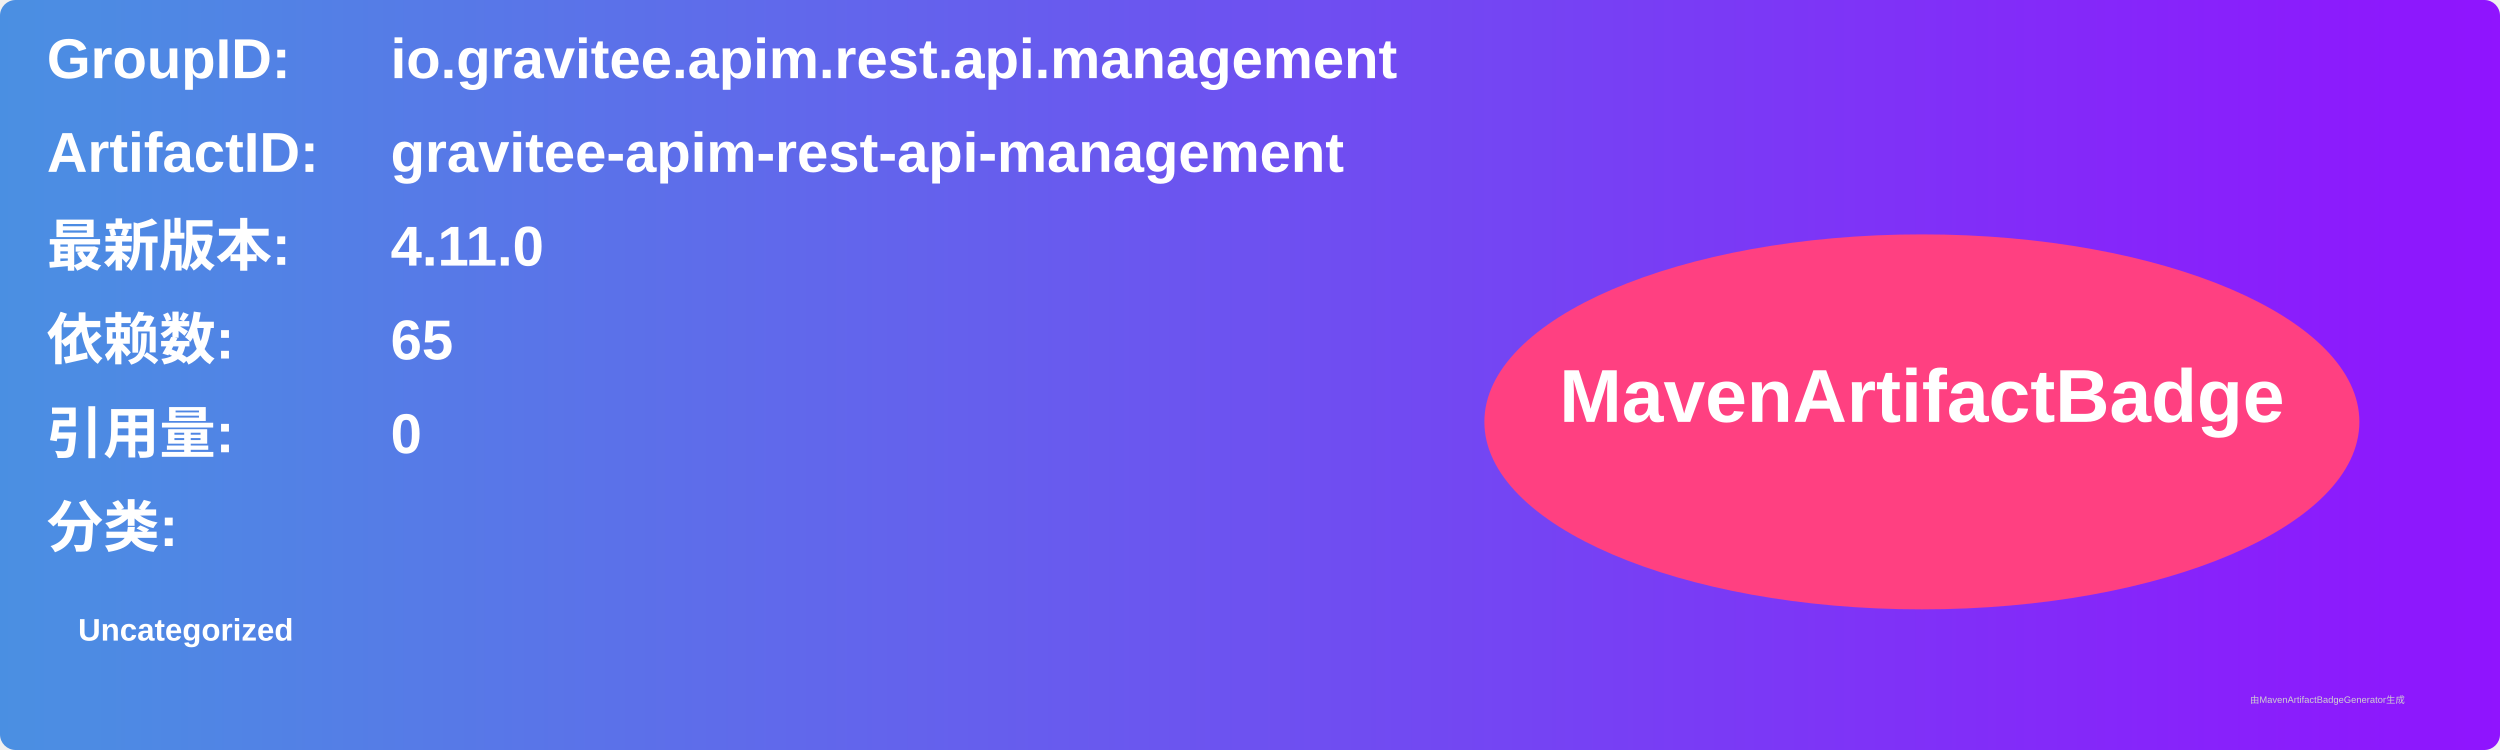
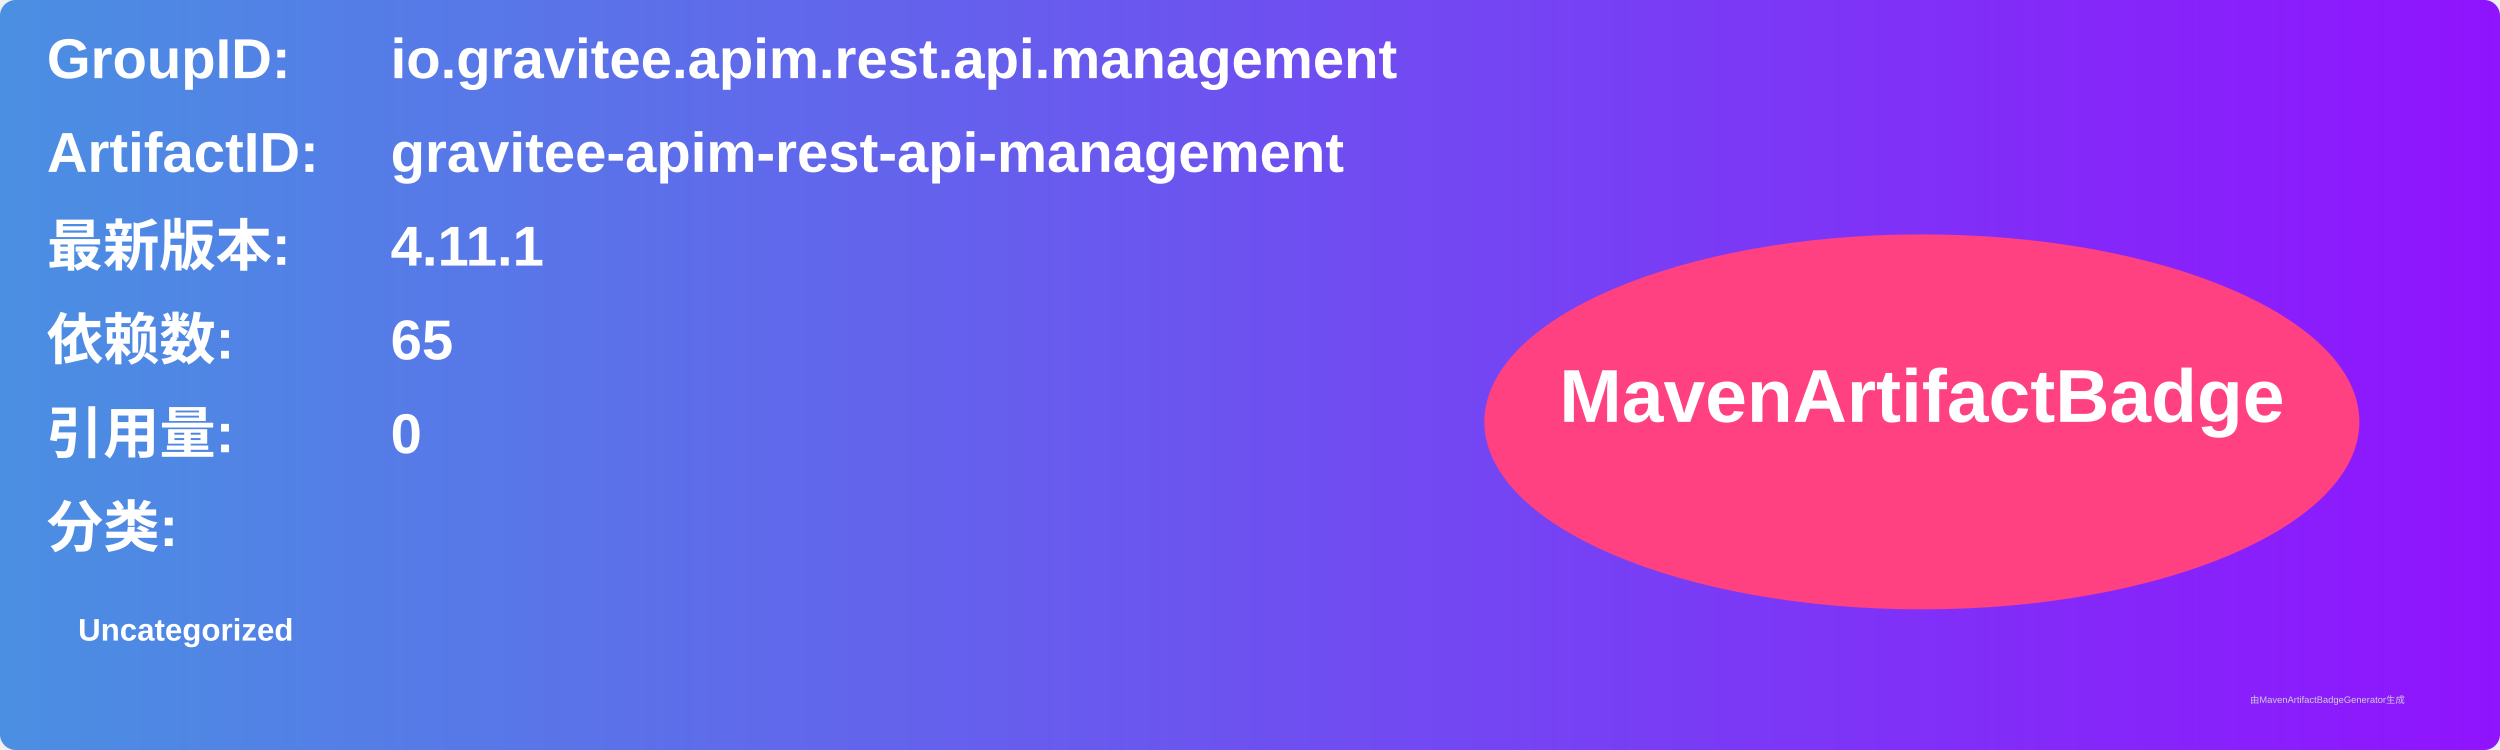
<svg xmlns="http://www.w3.org/2000/svg" width="800" height="240" viewBox="0 0 800 240">
  <linearGradient id="grad" x1="0%" y1="0%" x2="100%" y2="0%">
    <stop offset="0%" stop-color="#4a90e2" />
    <stop offset="100%" stop-color="#9013fe" />
  </linearGradient>
  <rect width="100%" height="100%" rx="5" ry="5" fill="url(#grad)" />
  <g transform="translate(15, 15)">
    <text x="0" y="10" font-family="Arial" font-size="18" fill="white" font-weight="bold" width="260">GroupID:</text>
    <text x="110" y="10" font-family="Arial" font-size="18" fill="white" font-weight="bold" width="460">io.gravitee.apim.rest.api.management</text>
    <text x="0" y="40" font-family="Arial" font-size="18" fill="white" font-weight="bold" width="260">ArtifactID:</text>
    <text x="110" y="40" font-family="Arial" font-size="18" fill="white" font-weight="bold" width="460">gravitee-apim-rest-api-management</text>
    <text x="0" y="70" font-family="Arial" font-size="18" fill="white" font-weight="bold">最新版本:</text>
    <text x="110" y="70" font-family="Arial" font-size="18" fill="white" font-weight="bold">
-       <tspan font-weight="bold">4.11.0</tspan>
+       <tspan font-weight="bold">4.11.1</tspan>
    </text>
    <text x="0" y="100" font-family="Arial" font-size="18" fill="white" font-weight="bold">依赖数: </text>
    <text x="110" y="100" font-family="Arial" font-size="18" fill="white">
      <tspan font-weight="bold">65</tspan>
    </text>
    <text x="0" y="130" font-family="Arial" font-size="18" fill="white" font-weight="bold">引用量: </text>
    <text x="110" y="130" font-family="Arial" font-size="18" fill="white">
      <tspan font-weight="bold">0</tspan>
    </text>
    <text x="0" y="160" font-family="Arial" font-size="18" fill="white" font-weight="bold">分类:</text>
    <text x="10" y="190" font-family="Arial" font-size="10" fill="white">
      <tspan font-weight="bold">Uncategorized</tspan>
    </text>
    <ellipse cx="600" cy="120" rx="140" ry="60" fill="#ff4081" />
    <text x="600" y="120" text-anchor="middle" font-family="Arial" font-size="24" fill="white" font-weight="bold">MavenArtifactBadge</text>
  </g>
  <text x="720" y="225" font-family="Arial" font-size="3" fill="#d0d0d0">由MavenArtifactBadgeGenerator生成</text>
</svg>
